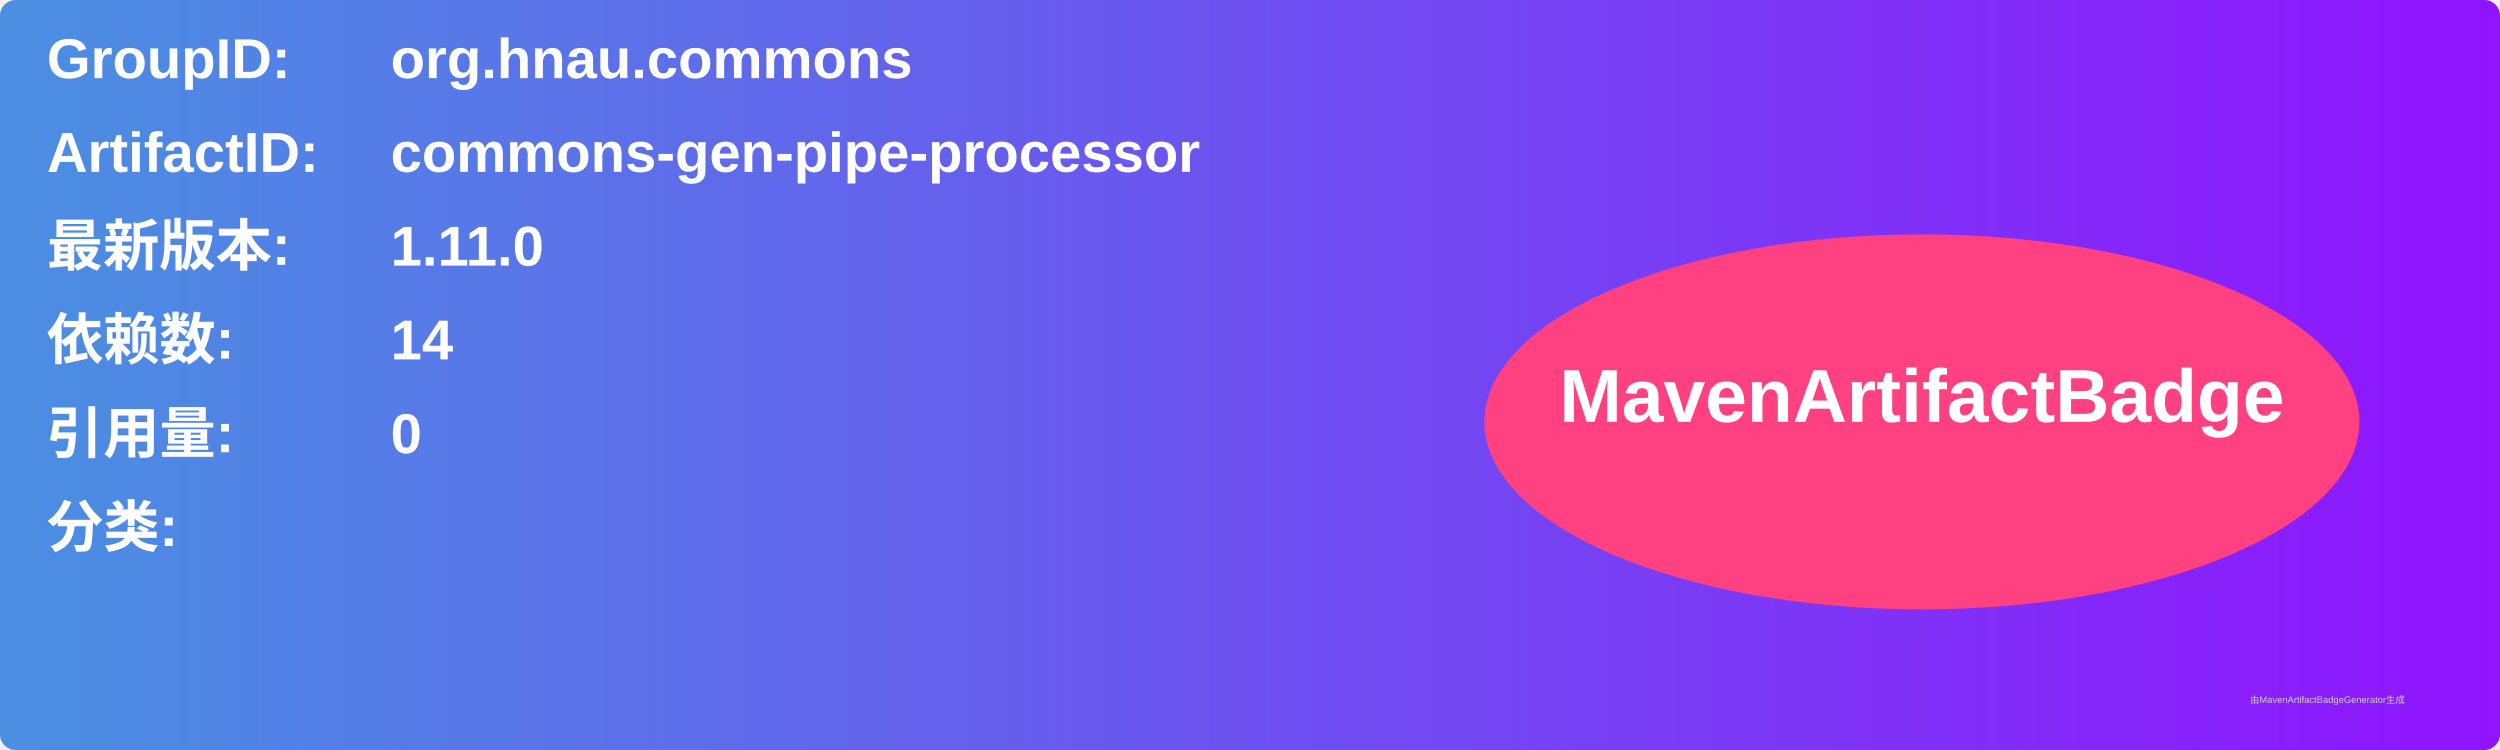
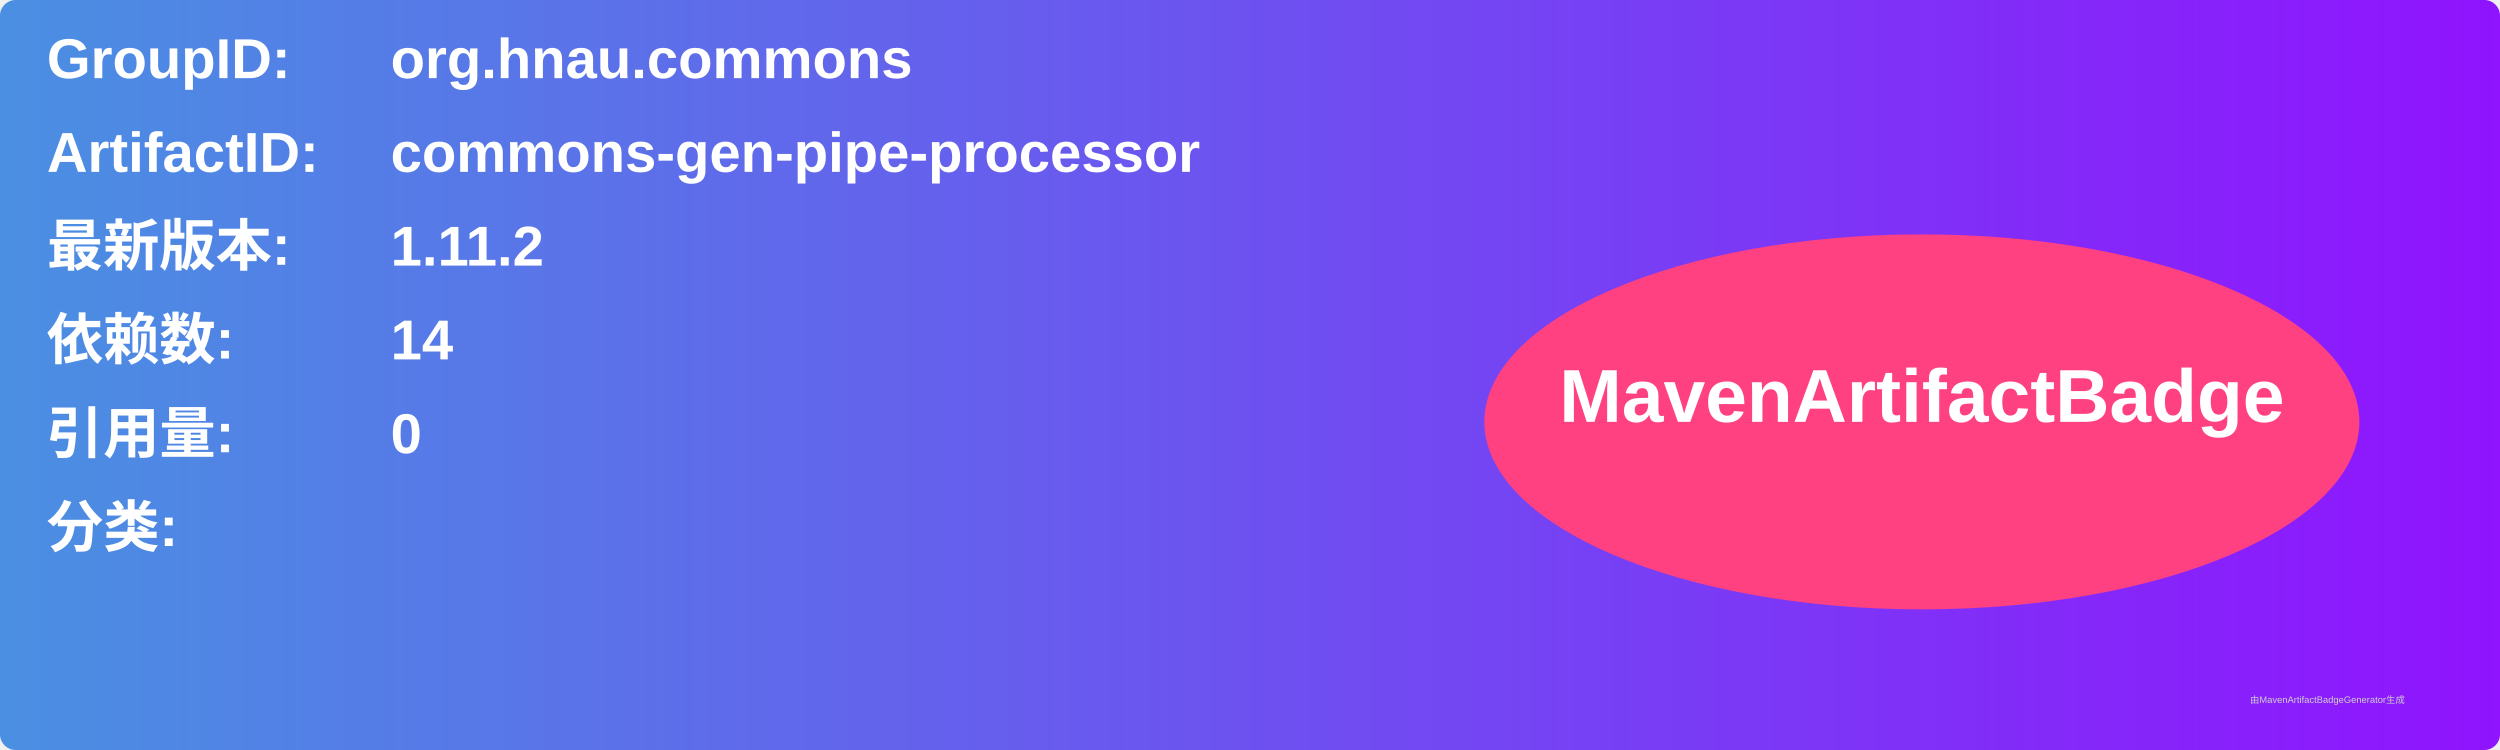
<svg xmlns="http://www.w3.org/2000/svg" width="800" height="240" viewBox="0 0 800 240">
  <linearGradient id="grad" x1="0%" y1="0%" x2="100%" y2="0%">
    <stop offset="0%" stop-color="#4a90e2" />
    <stop offset="100%" stop-color="#9013fe" />
  </linearGradient>
  <rect width="100%" height="100%" rx="5" ry="5" fill="url(#grad)" />
  <g transform="translate(15, 15)">
    <text x="0" y="10" font-family="Arial" font-size="18" fill="white" font-weight="bold" width="260">GroupID:</text>
    <text x="110" y="10" font-family="Arial" font-size="18" fill="white" font-weight="bold" width="460">org.hnau.commons</text>
    <text x="0" y="40" font-family="Arial" font-size="18" fill="white" font-weight="bold" width="260">ArtifactID:</text>
    <text x="110" y="40" font-family="Arial" font-size="18" fill="white" font-weight="bold" width="460">commons-gen-pipe-processor</text>
    <text x="0" y="70" font-family="Arial" font-size="18" fill="white" font-weight="bold">最新版本:</text>
    <text x="110" y="70" font-family="Arial" font-size="18" fill="white" font-weight="bold">
-       <tspan font-weight="bold">1.11.0</tspan>
+       <tspan font-weight="bold">1.11.2</tspan>
    </text>
    <text x="0" y="100" font-family="Arial" font-size="18" fill="white" font-weight="bold">依赖数: </text>
    <text x="110" y="100" font-family="Arial" font-size="18" fill="white">
      <tspan font-weight="bold">14</tspan>
    </text>
    <text x="0" y="130" font-family="Arial" font-size="18" fill="white" font-weight="bold">引用量: </text>
    <text x="110" y="130" font-family="Arial" font-size="18" fill="white">
      <tspan font-weight="bold">0</tspan>
    </text>
    <text x="0" y="160" font-family="Arial" font-size="18" fill="white" font-weight="bold">分类:</text>
    <text x="10" y="190" font-family="Arial" font-size="10" fill="white">
      <tspan font-weight="bold" />
    </text>
    <ellipse cx="600" cy="120" rx="140" ry="60" fill="#ff4081" />
    <text x="600" y="120" text-anchor="middle" font-family="Arial" font-size="24" fill="white" font-weight="bold">MavenArtifactBadge</text>
  </g>
  <text x="720" y="225" font-family="Arial" font-size="3" fill="#d0d0d0">由MavenArtifactBadgeGenerator生成</text>
</svg>
